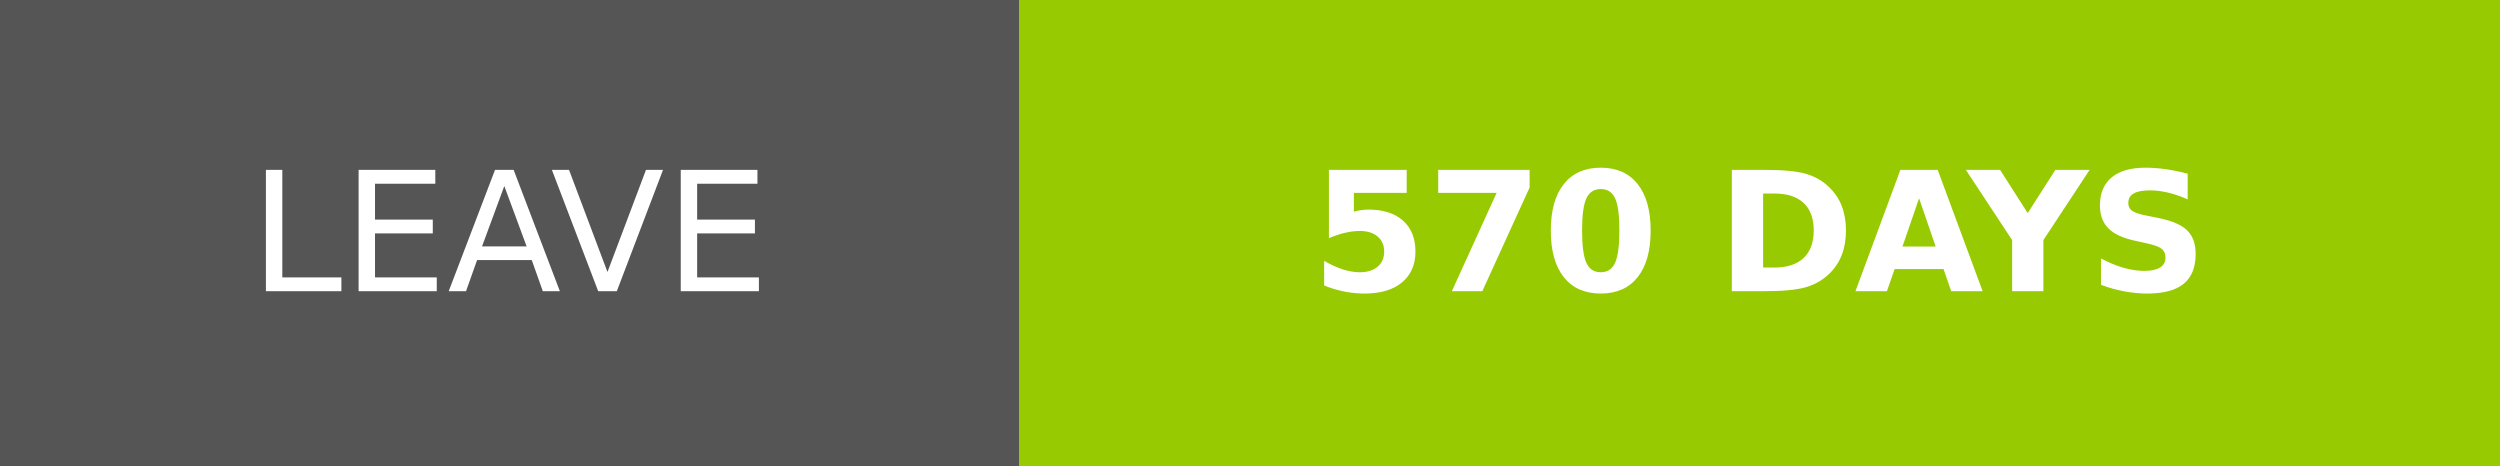
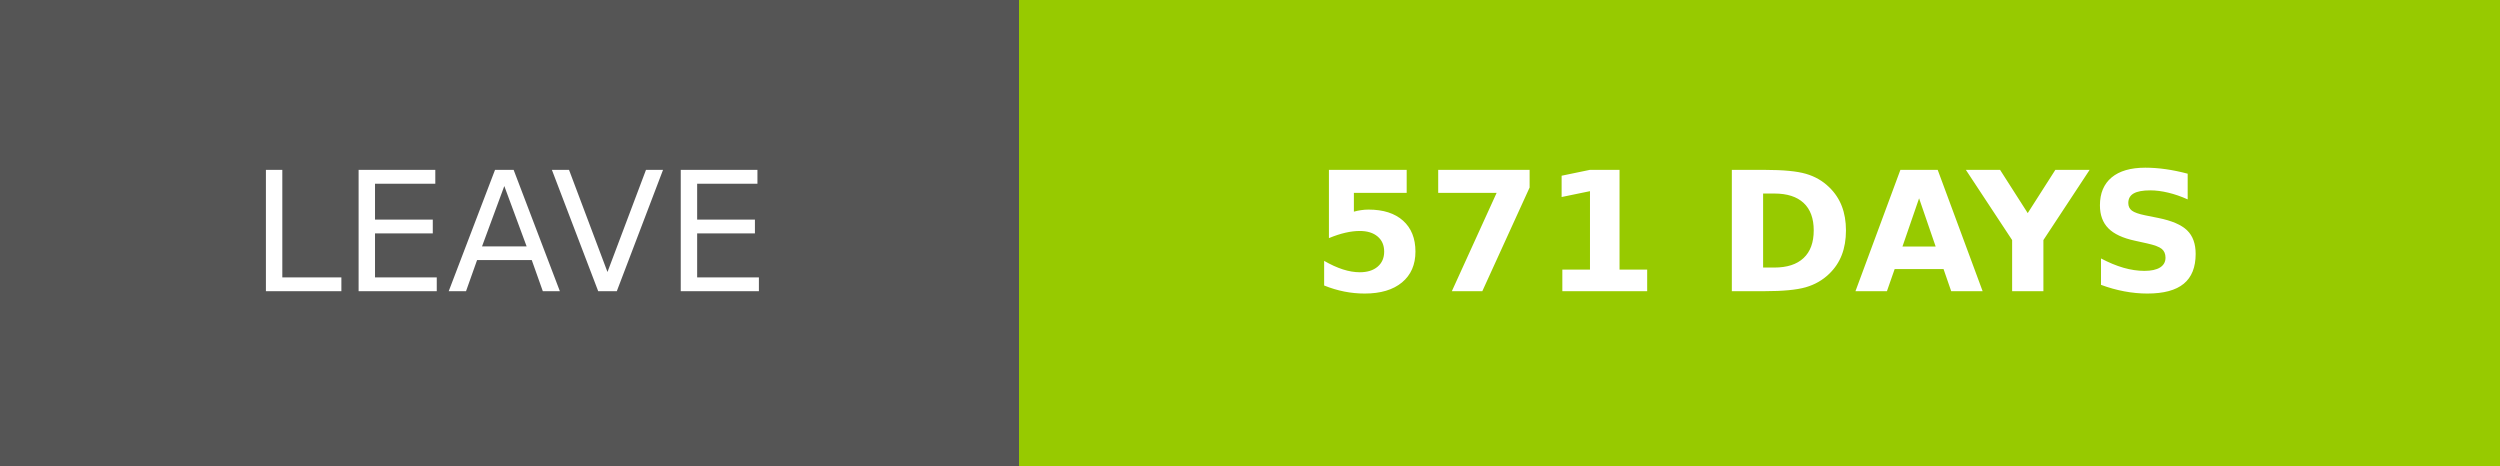
- <svg xmlns="http://www.w3.org/2000/svg" width="150.25" height="28" role="img" aria-label="LEAVE: 570 DAYS">
+ <svg xmlns="http://www.w3.org/2000/svg" width="150.25" height="28" role="img" aria-label="LEAVE: 571 DAYS">
  <g shape-rendering="crispEdges">
    <rect width="61.25" height="28" fill="#555" />
    <rect x="61.25" width="89" height="28" fill="#97ca00" />
  </g>
  <g fill="#fff" text-anchor="middle" font-family="Verdana,Geneva,DejaVu Sans,sans-serif" text-rendering="geometricPrecision" font-size="100">
    <text transform="scale(.1)" x="306.25" y="175" textLength="372.5" fill="#fff">LEAVE</text>
-     <text transform="scale(.1)" x="1057.5" y="175" textLength="650" fill="#fff" font-weight="bold">570 DAYS</text>
+     <text transform="scale(.1)" x="1057.5" y="175" textLength="650" fill="#fff" font-weight="bold">571 DAYS</text>
  </g>
</svg>
